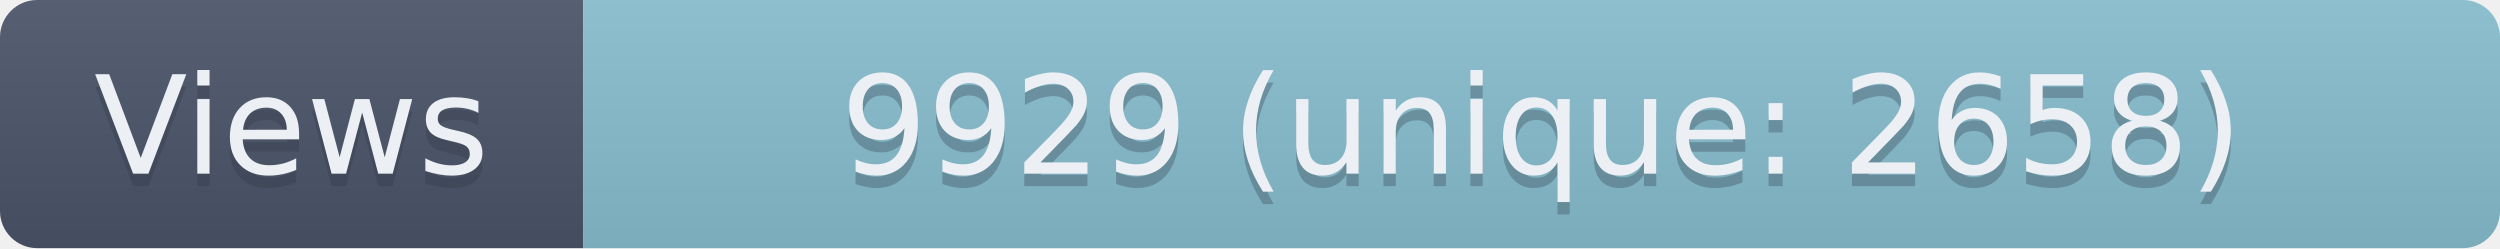
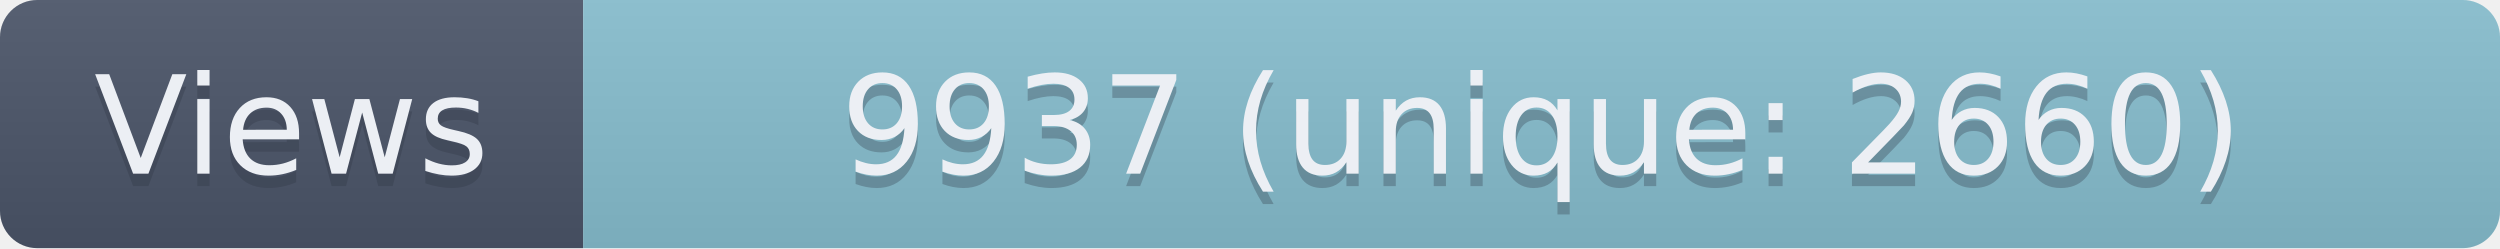
- <svg xmlns="http://www.w3.org/2000/svg" width="201.5" height="20" role="img" aria-label="Views: 9929 (unique: 2658)">
+ <svg xmlns="http://www.w3.org/2000/svg" width="201.5" height="20" role="img" aria-label="Views: 9937 (unique: 2660)">
  <linearGradient id="s" x2="0" y2="100%">
    <stop offset="0" stop-color="#bbb" stop-opacity=".1" />
    <stop offset="1" stop-opacity=".1" />
  </linearGradient>
  <clipPath id="r">
    <rect width="201.5" height="20" rx="3" fill="#fff" />
  </clipPath>
  <g clip-path="url(#r)">
    <rect width="47" height="20" fill="#4C566A" />
    <rect x="47" width="154.5" height="20" fill="#88C0D0" />
    <rect width="201.5" height="20" fill="url(#s)" />
  </g>
  <g fill="#ECEFF4" text-anchor="middle" font-family="Verdana,Geneva,DejaVu Sans,sans-serif" text-rendering="geometricPrecision" font-size="110">
    <text aria-hidden="true" x="235" y="150" fill="#2E3440" fill-opacity=".3" transform="scale(.1)" textLength="370">Views</text>
    <text x="235" y="140" transform="scale(.1)" textLength="370">Views</text>
-     <text aria-hidden="true" x="1242.5" y="150" fill="#2E3440" fill-opacity=".3" transform="scale(.1)" textLength="1445">9929 (unique: 2658)</text>
-     <text x="1242.5" y="140" transform="scale(.1)" textLength="1445">9929 (unique: 2658)</text>
+     <text aria-hidden="true" x="1242.5" y="150" fill="#2E3440" fill-opacity=".3" transform="scale(.1)" textLength="1445">9937 (unique: 2660)</text>
+     <text x="1242.5" y="140" transform="scale(.1)" textLength="1445">9937 (unique: 2660)</text>
  </g>
</svg>
